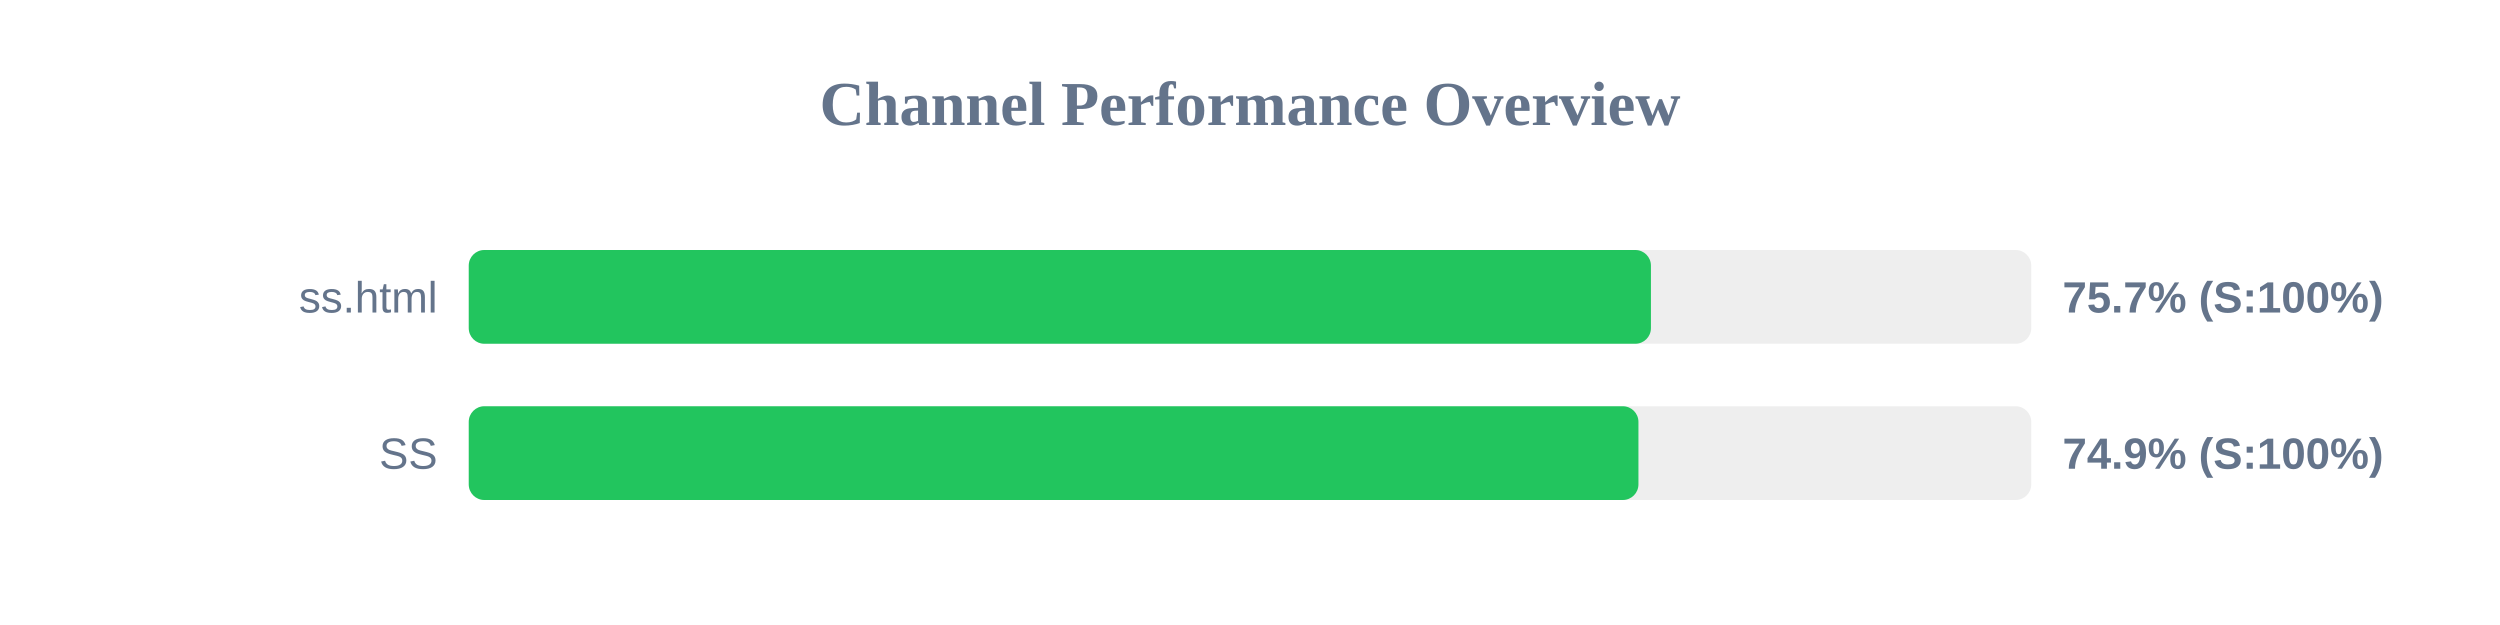
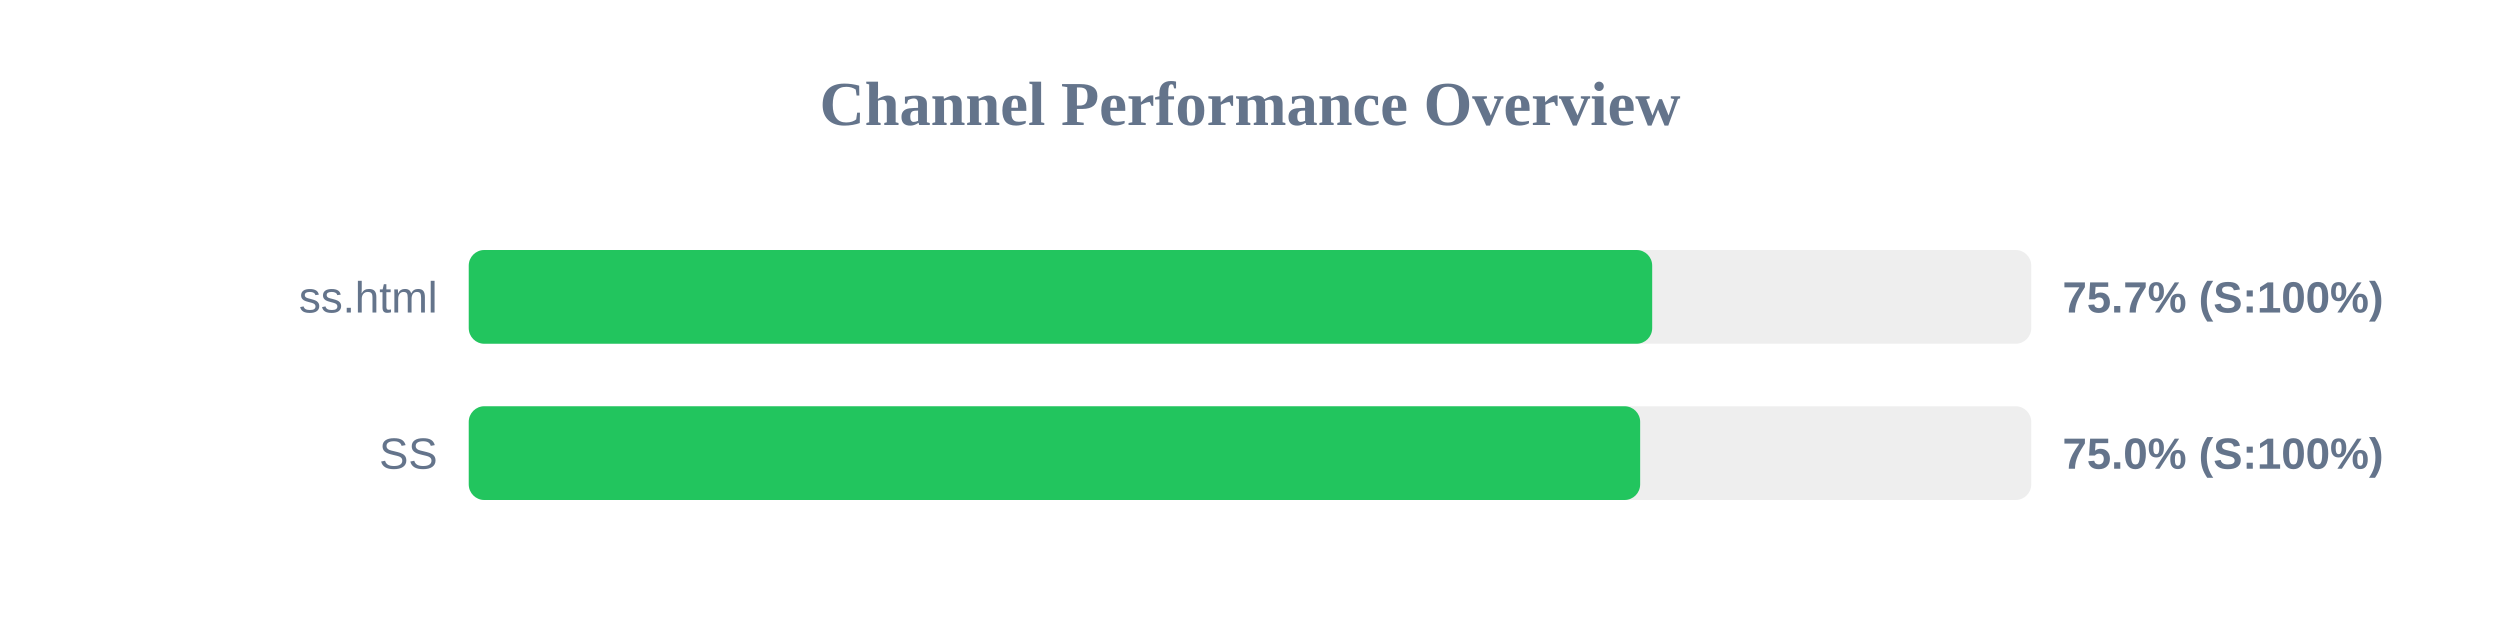
<svg xmlns="http://www.w3.org/2000/svg" width="800" height="200" version="1.1">
  <style>
        .row { font: 14px Arial; fill: #64748b; }
        .score { font: bold 14px Arial; fill: #64748b; }
    </style>
  <text x="400" y="40" text-anchor="middle" font-size="20px" font-weight="bold" fill="#64748b">Channel Performance Overview</text>
  <rect x="150" y="80" width="500" height="30" fill="#eee" rx="5" />
-   <rect x="150" y="80" width="378.3" height="30" fill="#22c55e" rx="5" />
+   <rect x="150" y="80" width="378.7" height="30" fill="#22c55e" rx="5" />
  <text x="140" y="100" text-anchor="end" class="row">ss.html</text>
  <text x="660" y="100" text-anchor="start" class="score">75.7% (S:100%)</text>
  <rect x="150" y="130" width="500" height="30" fill="#eee" rx="5" />
-   <rect x="150" y="130" width="374.3" height="30" fill="#22c55e" rx="5" />
+   <rect x="150" y="130" width="374.85" height="30" fill="#22c55e" rx="5" />
  <text x="140" y="150" text-anchor="end" class="row">SS</text>
-   <text x="660" y="150" text-anchor="start" class="score">74.9% (S:100%)</text>
+   <text x="660" y="150" text-anchor="start" class="score">75.0% (S:100%)</text>
</svg>
